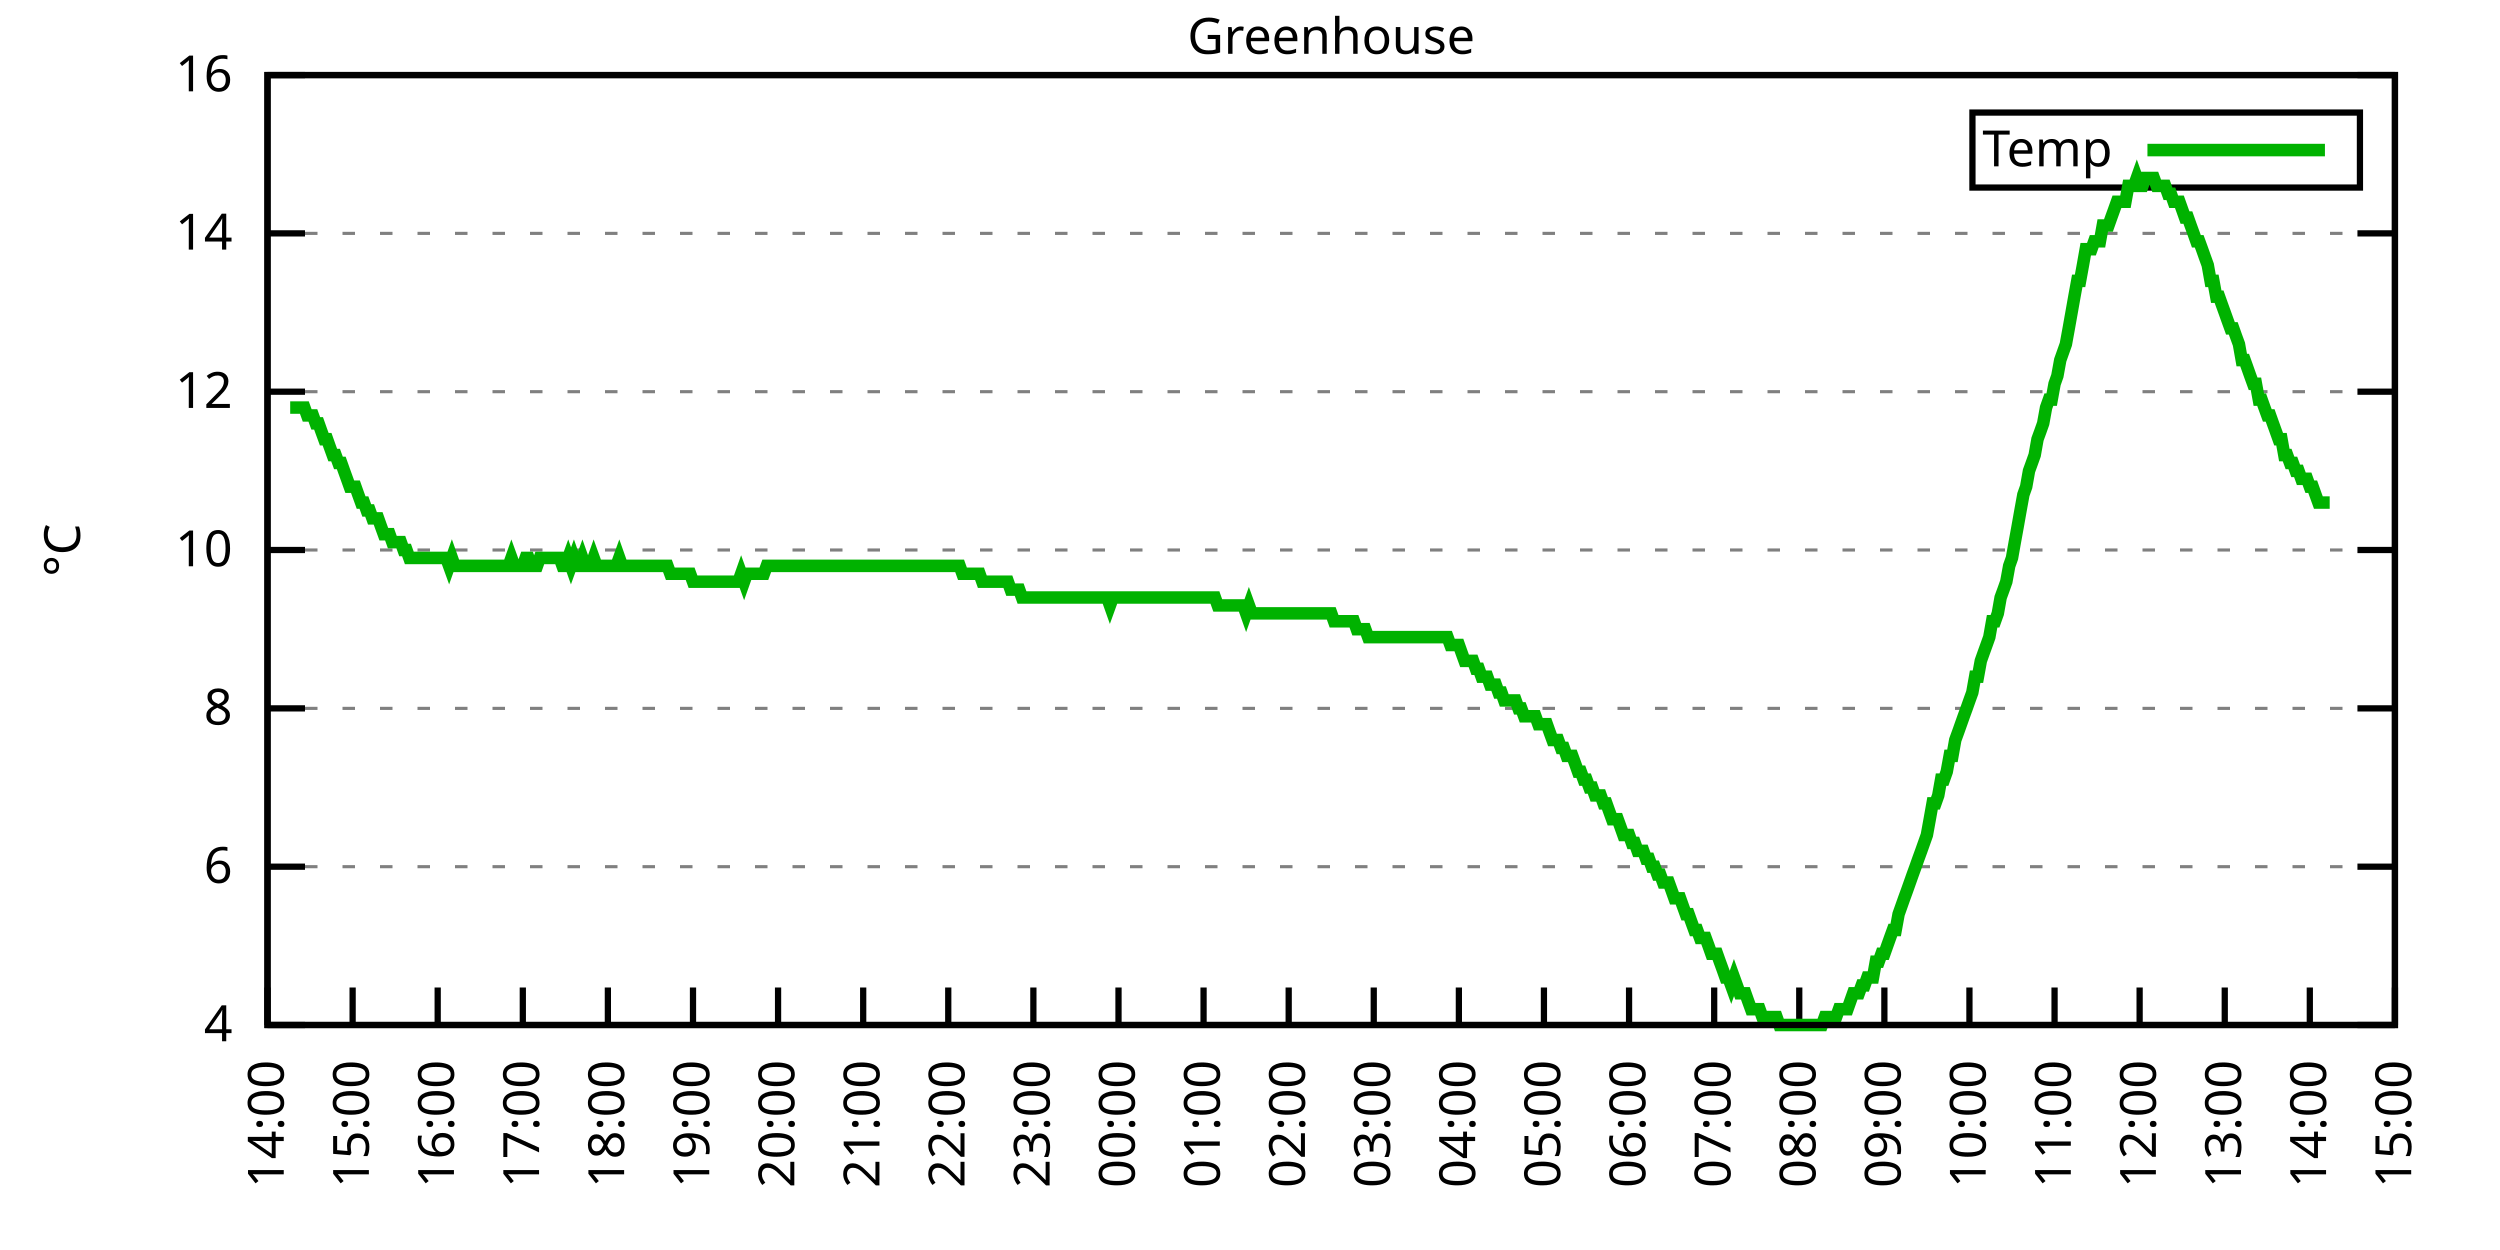
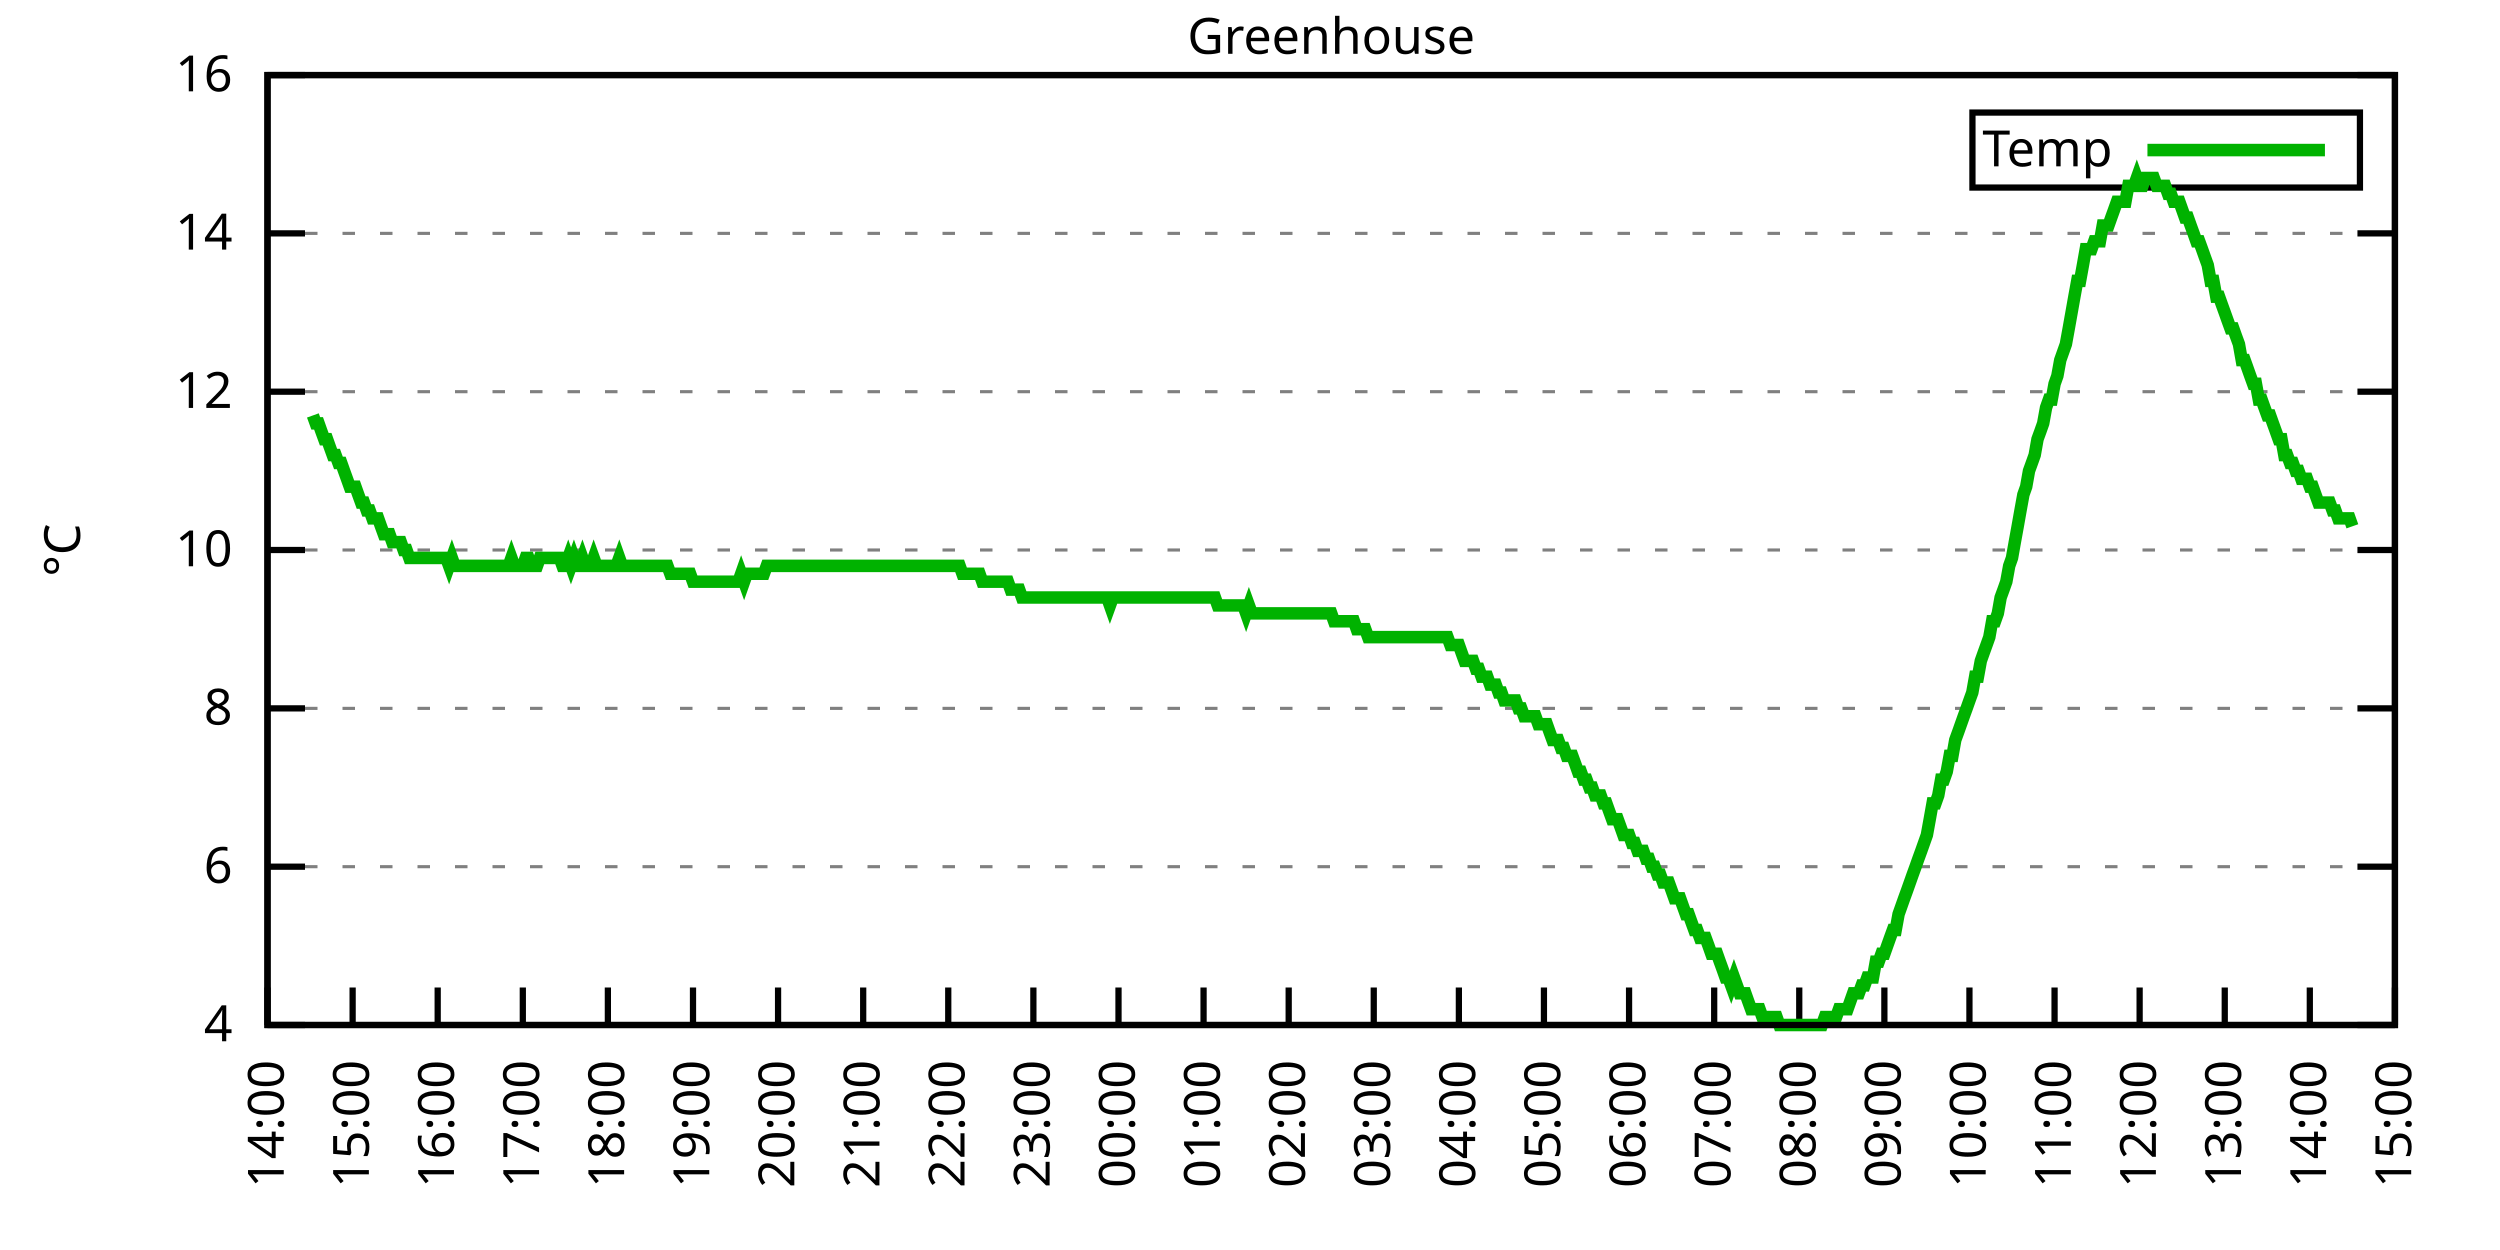
<svg xmlns="http://www.w3.org/2000/svg" xmlns:xlink="http://www.w3.org/1999/xlink" width="400" height="200" viewBox="0 0 400 200">
  <g id="gnuplot_canvas">
    <rect x="0" y="0" width="400" height="200" fill="none" />
    <defs>
      <circle id="gpDot" r="0.5" stroke-width="0.5" stroke="currentColor" />
      <path id="gpPt0" stroke-width="0.333" stroke="currentColor" d="M-1,0 h2 M0,-1 v2" />
      <path id="gpPt1" stroke-width="0.333" stroke="currentColor" d="M-1,-1 L1,1 M1,-1 L-1,1" />
      <path id="gpPt2" stroke-width="0.333" stroke="currentColor" d="M-1,0 L1,0 M0,-1 L0,1 M-1,-1 L1,1 M-1,1 L1,-1" />
      <rect id="gpPt3" stroke-width="0.333" stroke="currentColor" x="-1" y="-1" width="2" height="2" />
      <rect id="gpPt4" stroke-width="0.333" stroke="currentColor" fill="currentColor" x="-1" y="-1" width="2" height="2" />
      <circle id="gpPt5" stroke-width="0.333" stroke="currentColor" cx="0" cy="0" r="1" />
      <use xlink:href="#gpPt5" id="gpPt6" fill="currentColor" stroke="none" />
      <path id="gpPt7" stroke-width="0.333" stroke="currentColor" d="M0,-1.33 L-1.33,0.67 L1.33,0.67 z" />
      <use xlink:href="#gpPt7" id="gpPt8" fill="currentColor" stroke="none" />
      <use xlink:href="#gpPt7" id="gpPt9" stroke="currentColor" transform="rotate(180)" />
      <use xlink:href="#gpPt9" id="gpPt10" fill="currentColor" stroke="none" />
      <use xlink:href="#gpPt3" id="gpPt11" stroke="currentColor" transform="rotate(45)" />
      <use xlink:href="#gpPt11" id="gpPt12" fill="currentColor" stroke="none" />
      <path id="gpPt13" stroke-width="0.333" stroke="currentColor" d="M0,1.330 L1.265,0.411 L0.782,-1.067 L-0.782,-1.076 L-1.265,0.411 z" />
      <use xlink:href="#gpPt13" id="gpPt14" fill="currentColor" stroke="none" />
      <filter id="textbox" filterUnits="objectBoundingBox" x="0" y="0" height="1" width="1">
        <feFlood flood-color="white" flood-opacity="1" result="bgnd" />
        <feComposite in="SourceGraphic" in2="bgnd" operator="atop" />
      </filter>
      <filter id="greybox" filterUnits="objectBoundingBox" x="0" y="0" height="1" width="1">
        <feFlood flood-color="lightgrey" flood-opacity="1" result="grey" />
        <feComposite in="SourceGraphic" in2="grey" operator="atop" />
      </filter>
    </defs>
    <g fill="none" color="white" stroke="currentColor" stroke-width="1.00" stroke-linecap="butt" stroke-linejoin="miter">
</g>
    <g fill="none" color="black" stroke="currentColor" stroke-width="1.00" stroke-linecap="butt" stroke-linejoin="miter">
      <g stroke="none" shape-rendering="crispEdges">
        <polygon fill="rgb(255, 255, 255)" points="42.80,164.00 383.18,164.00 383.18,12.02 42.80,12.02 " />
      </g>
    </g>
    <g fill="none" color="black" stroke="currentColor" stroke-width="1.00" stroke-linecap="butt" stroke-linejoin="miter">
</g>
    <g fill="none" color="black" stroke="black" stroke-width="0.50" stroke-linecap="butt" stroke-linejoin="miter">
</g>
    <g fill="none" color="gray" stroke="currentColor" stroke-width="0.50" stroke-linecap="butt" stroke-linejoin="miter">
      <path stroke="gray" stroke-dasharray="2,4" class="gridline" d="M42.80,164.00 L383.19,164.00  " />
    </g>
    <g fill="none" color="gray" stroke="gray" stroke-width="1.00" stroke-linecap="butt" stroke-linejoin="miter">
</g>
    <g fill="none" color="black" stroke="currentColor" stroke-width="1.00" stroke-linecap="butt" stroke-linejoin="miter">
      <path stroke="black" d="M42.80,164.00 L48.80,164.00 M383.19,164.00 L377.19,164.00  " />
      <g transform="translate(37.20,166.60)" stroke="none" fill="black" font-family="Sans" font-size="8.00" text-anchor="end">
        <text>
          <tspan font-family="Sans"> 4</tspan>
        </text>
      </g>
    </g>
    <g fill="none" color="black" stroke="currentColor" stroke-width="1.00" stroke-linecap="butt" stroke-linejoin="miter">
</g>
    <g fill="none" color="black" stroke="black" stroke-width="0.50" stroke-linecap="butt" stroke-linejoin="miter">
</g>
    <g fill="none" color="gray" stroke="currentColor" stroke-width="0.50" stroke-linecap="butt" stroke-linejoin="miter">
      <path stroke="gray" stroke-dasharray="2,4" class="gridline" d="M42.80,138.67 L383.19,138.67  " />
    </g>
    <g fill="none" color="gray" stroke="gray" stroke-width="1.00" stroke-linecap="butt" stroke-linejoin="miter">
</g>
    <g fill="none" color="black" stroke="currentColor" stroke-width="1.00" stroke-linecap="butt" stroke-linejoin="miter">
      <path stroke="black" d="M42.80,138.67 L48.80,138.67 M383.19,138.67 L377.19,138.67  " />
      <g transform="translate(37.20,141.27)" stroke="none" fill="black" font-family="Sans" font-size="8.00" text-anchor="end">
        <text>
          <tspan font-family="Sans"> 6</tspan>
        </text>
      </g>
    </g>
    <g fill="none" color="black" stroke="currentColor" stroke-width="1.00" stroke-linecap="butt" stroke-linejoin="miter">
</g>
    <g fill="none" color="black" stroke="black" stroke-width="0.50" stroke-linecap="butt" stroke-linejoin="miter">
</g>
    <g fill="none" color="gray" stroke="currentColor" stroke-width="0.50" stroke-linecap="butt" stroke-linejoin="miter">
      <path stroke="gray" stroke-dasharray="2,4" class="gridline" d="M42.80,113.34 L383.19,113.34  " />
    </g>
    <g fill="none" color="gray" stroke="gray" stroke-width="1.00" stroke-linecap="butt" stroke-linejoin="miter">
</g>
    <g fill="none" color="black" stroke="currentColor" stroke-width="1.00" stroke-linecap="butt" stroke-linejoin="miter">
      <path stroke="black" d="M42.80,113.34 L48.80,113.34 M383.19,113.34 L377.19,113.34  " />
      <g transform="translate(37.20,115.94)" stroke="none" fill="black" font-family="Sans" font-size="8.00" text-anchor="end">
        <text>
          <tspan font-family="Sans"> 8</tspan>
        </text>
      </g>
    </g>
    <g fill="none" color="black" stroke="currentColor" stroke-width="1.00" stroke-linecap="butt" stroke-linejoin="miter">
</g>
    <g fill="none" color="black" stroke="black" stroke-width="0.50" stroke-linecap="butt" stroke-linejoin="miter">
</g>
    <g fill="none" color="gray" stroke="currentColor" stroke-width="0.50" stroke-linecap="butt" stroke-linejoin="miter">
      <path stroke="gray" stroke-dasharray="2,4" class="gridline" d="M42.80,88.00 L383.19,88.00  " />
    </g>
    <g fill="none" color="gray" stroke="gray" stroke-width="1.00" stroke-linecap="butt" stroke-linejoin="miter">
</g>
    <g fill="none" color="black" stroke="currentColor" stroke-width="1.00" stroke-linecap="butt" stroke-linejoin="miter">
      <path stroke="black" d="M42.80,88.00 L48.80,88.00 M383.19,88.00 L377.19,88.00  " />
      <g transform="translate(37.20,90.60)" stroke="none" fill="black" font-family="Sans" font-size="8.00" text-anchor="end">
        <text>
          <tspan font-family="Sans"> 10</tspan>
        </text>
      </g>
    </g>
    <g fill="none" color="black" stroke="currentColor" stroke-width="1.00" stroke-linecap="butt" stroke-linejoin="miter">
</g>
    <g fill="none" color="black" stroke="black" stroke-width="0.50" stroke-linecap="butt" stroke-linejoin="miter">
</g>
    <g fill="none" color="gray" stroke="currentColor" stroke-width="0.50" stroke-linecap="butt" stroke-linejoin="miter">
      <path stroke="gray" stroke-dasharray="2,4" class="gridline" d="M42.80,62.67 L383.19,62.67  " />
    </g>
    <g fill="none" color="gray" stroke="gray" stroke-width="1.00" stroke-linecap="butt" stroke-linejoin="miter">
</g>
    <g fill="none" color="black" stroke="currentColor" stroke-width="1.00" stroke-linecap="butt" stroke-linejoin="miter">
      <path stroke="black" d="M42.80,62.67 L48.80,62.67 M383.19,62.67 L377.19,62.67  " />
      <g transform="translate(37.20,65.27)" stroke="none" fill="black" font-family="Sans" font-size="8.00" text-anchor="end">
        <text>
          <tspan font-family="Sans"> 12</tspan>
        </text>
      </g>
    </g>
    <g fill="none" color="black" stroke="currentColor" stroke-width="1.00" stroke-linecap="butt" stroke-linejoin="miter">
</g>
    <g fill="none" color="black" stroke="black" stroke-width="0.50" stroke-linecap="butt" stroke-linejoin="miter">
</g>
    <g fill="none" color="gray" stroke="currentColor" stroke-width="0.50" stroke-linecap="butt" stroke-linejoin="miter">
      <path stroke="gray" stroke-dasharray="2,4" class="gridline" d="M42.80,37.34 L383.19,37.34  " />
    </g>
    <g fill="none" color="gray" stroke="gray" stroke-width="1.00" stroke-linecap="butt" stroke-linejoin="miter">
</g>
    <g fill="none" color="black" stroke="currentColor" stroke-width="1.00" stroke-linecap="butt" stroke-linejoin="miter">
      <path stroke="black" d="M42.80,37.34 L48.80,37.34 M383.19,37.34 L377.19,37.34  " />
      <g transform="translate(37.20,39.94)" stroke="none" fill="black" font-family="Sans" font-size="8.00" text-anchor="end">
        <text>
          <tspan font-family="Sans"> 14</tspan>
        </text>
      </g>
    </g>
    <g fill="none" color="black" stroke="currentColor" stroke-width="1.00" stroke-linecap="butt" stroke-linejoin="miter">
</g>
    <g fill="none" color="black" stroke="black" stroke-width="0.50" stroke-linecap="butt" stroke-linejoin="miter">
</g>
    <g fill="none" color="gray" stroke="currentColor" stroke-width="0.50" stroke-linecap="butt" stroke-linejoin="miter">
      <path stroke="gray" stroke-dasharray="2,4" class="gridline" d="M42.80,12.01 L383.19,12.01  " />
    </g>
    <g fill="none" color="gray" stroke="gray" stroke-width="1.00" stroke-linecap="butt" stroke-linejoin="miter">
</g>
    <g fill="none" color="black" stroke="currentColor" stroke-width="1.00" stroke-linecap="butt" stroke-linejoin="miter">
      <path stroke="black" d="M42.80,12.01 L48.80,12.01 M383.19,12.01 L377.19,12.01  " />
      <g transform="translate(37.20,14.61)" stroke="none" fill="black" font-family="Sans" font-size="8.00" text-anchor="end">
        <text>
          <tspan font-family="Sans"> 16</tspan>
        </text>
      </g>
    </g>
    <g fill="none" color="black" stroke="currentColor" stroke-width="1.00" stroke-linecap="butt" stroke-linejoin="miter">
      <path stroke="black" d="M42.80,164.00 L42.80,158.00  " />
      <g transform="translate(45.40,169.60) rotate(270.00)" stroke="none" fill="black" font-family="Sans" font-size="8.00" text-anchor="end">
        <text>
          <tspan font-family="Sans">14:00</tspan>
        </text>
      </g>
    </g>
    <g fill="none" color="black" stroke="currentColor" stroke-width="1.00" stroke-linecap="butt" stroke-linejoin="miter">
      <path stroke="black" d="M56.42,164.00 L56.42,158.00  " />
      <g transform="translate(59.02,169.60) rotate(270.00)" stroke="none" fill="black" font-family="Sans" font-size="8.00" text-anchor="end">
        <text>
          <tspan font-family="Sans">15:00</tspan>
        </text>
      </g>
    </g>
    <g fill="none" color="black" stroke="currentColor" stroke-width="1.00" stroke-linecap="butt" stroke-linejoin="miter">
      <path stroke="black" d="M70.03,164.00 L70.03,158.00  " />
      <g transform="translate(72.63,169.60) rotate(270.00)" stroke="none" fill="black" font-family="Sans" font-size="8.00" text-anchor="end">
        <text>
          <tspan font-family="Sans">16:00</tspan>
        </text>
      </g>
    </g>
    <g fill="none" color="black" stroke="currentColor" stroke-width="1.00" stroke-linecap="butt" stroke-linejoin="miter">
      <path stroke="black" d="M83.65,164.00 L83.65,158.00  " />
      <g transform="translate(86.25,169.60) rotate(270.00)" stroke="none" fill="black" font-family="Sans" font-size="8.00" text-anchor="end">
        <text>
          <tspan font-family="Sans">17:00</tspan>
        </text>
      </g>
    </g>
    <g fill="none" color="black" stroke="currentColor" stroke-width="1.00" stroke-linecap="butt" stroke-linejoin="miter">
      <path stroke="black" d="M97.26,164.00 L97.26,158.00  " />
      <g transform="translate(99.86,169.60) rotate(270.00)" stroke="none" fill="black" font-family="Sans" font-size="8.00" text-anchor="end">
        <text>
          <tspan font-family="Sans">18:00</tspan>
        </text>
      </g>
    </g>
    <g fill="none" color="black" stroke="currentColor" stroke-width="1.00" stroke-linecap="butt" stroke-linejoin="miter">
      <path stroke="black" d="M110.88,164.00 L110.88,158.00  " />
      <g transform="translate(113.48,169.60) rotate(270.00)" stroke="none" fill="black" font-family="Sans" font-size="8.00" text-anchor="end">
        <text>
          <tspan font-family="Sans">19:00</tspan>
        </text>
      </g>
    </g>
    <g fill="none" color="black" stroke="currentColor" stroke-width="1.00" stroke-linecap="butt" stroke-linejoin="miter">
      <path stroke="black" d="M124.49,164.00 L124.49,158.00  " />
      <g transform="translate(127.09,169.60) rotate(270.00)" stroke="none" fill="black" font-family="Sans" font-size="8.00" text-anchor="end">
        <text>
          <tspan font-family="Sans">20:00</tspan>
        </text>
      </g>
    </g>
    <g fill="none" color="black" stroke="currentColor" stroke-width="1.00" stroke-linecap="butt" stroke-linejoin="miter">
      <path stroke="black" d="M138.11,164.00 L138.11,158.00  " />
      <g transform="translate(140.71,169.60) rotate(270.00)" stroke="none" fill="black" font-family="Sans" font-size="8.00" text-anchor="end">
        <text>
          <tspan font-family="Sans">21:00</tspan>
        </text>
      </g>
    </g>
    <g fill="none" color="black" stroke="currentColor" stroke-width="1.00" stroke-linecap="butt" stroke-linejoin="miter">
      <path stroke="black" d="M151.72,164.00 L151.72,158.00  " />
      <g transform="translate(154.32,169.60) rotate(270.00)" stroke="none" fill="black" font-family="Sans" font-size="8.00" text-anchor="end">
        <text>
          <tspan font-family="Sans">22:00</tspan>
        </text>
      </g>
    </g>
    <g fill="none" color="black" stroke="currentColor" stroke-width="1.00" stroke-linecap="butt" stroke-linejoin="miter">
      <path stroke="black" d="M165.34,164.00 L165.34,158.00  " />
      <g transform="translate(167.94,169.60) rotate(270.00)" stroke="none" fill="black" font-family="Sans" font-size="8.00" text-anchor="end">
        <text>
          <tspan font-family="Sans">23:00</tspan>
        </text>
      </g>
    </g>
    <g fill="none" color="black" stroke="currentColor" stroke-width="1.00" stroke-linecap="butt" stroke-linejoin="miter">
      <path stroke="black" d="M178.96,164.00 L178.96,158.00  " />
      <g transform="translate(181.56,169.60) rotate(270.00)" stroke="none" fill="black" font-family="Sans" font-size="8.00" text-anchor="end">
        <text>
          <tspan font-family="Sans">00:00</tspan>
        </text>
      </g>
    </g>
    <g fill="none" color="black" stroke="currentColor" stroke-width="1.00" stroke-linecap="butt" stroke-linejoin="miter">
      <path stroke="black" d="M192.57,164.00 L192.57,158.00  " />
      <g transform="translate(195.17,169.60) rotate(270.00)" stroke="none" fill="black" font-family="Sans" font-size="8.00" text-anchor="end">
        <text>
          <tspan font-family="Sans">01:00</tspan>
        </text>
      </g>
    </g>
    <g fill="none" color="black" stroke="currentColor" stroke-width="1.00" stroke-linecap="butt" stroke-linejoin="miter">
      <path stroke="black" d="M206.19,164.00 L206.19,158.00  " />
      <g transform="translate(208.79,169.60) rotate(270.00)" stroke="none" fill="black" font-family="Sans" font-size="8.00" text-anchor="end">
        <text>
          <tspan font-family="Sans">02:00</tspan>
        </text>
      </g>
    </g>
    <g fill="none" color="black" stroke="currentColor" stroke-width="1.00" stroke-linecap="butt" stroke-linejoin="miter">
      <path stroke="black" d="M219.80,164.00 L219.80,158.00  " />
      <g transform="translate(222.40,169.60) rotate(270.00)" stroke="none" fill="black" font-family="Sans" font-size="8.00" text-anchor="end">
        <text>
          <tspan font-family="Sans">03:00</tspan>
        </text>
      </g>
    </g>
    <g fill="none" color="black" stroke="currentColor" stroke-width="1.00" stroke-linecap="butt" stroke-linejoin="miter">
      <path stroke="black" d="M233.42,164.00 L233.42,158.00  " />
      <g transform="translate(236.02,169.60) rotate(270.00)" stroke="none" fill="black" font-family="Sans" font-size="8.00" text-anchor="end">
        <text>
          <tspan font-family="Sans">04:00</tspan>
        </text>
      </g>
    </g>
    <g fill="none" color="black" stroke="currentColor" stroke-width="1.00" stroke-linecap="butt" stroke-linejoin="miter">
      <path stroke="black" d="M247.03,164.00 L247.03,158.00  " />
      <g transform="translate(249.63,169.60) rotate(270.00)" stroke="none" fill="black" font-family="Sans" font-size="8.00" text-anchor="end">
        <text>
          <tspan font-family="Sans">05:00</tspan>
        </text>
      </g>
    </g>
    <g fill="none" color="black" stroke="currentColor" stroke-width="1.00" stroke-linecap="butt" stroke-linejoin="miter">
      <path stroke="black" d="M260.65,164.00 L260.65,158.00  " />
      <g transform="translate(263.25,169.60) rotate(270.00)" stroke="none" fill="black" font-family="Sans" font-size="8.00" text-anchor="end">
        <text>
          <tspan font-family="Sans">06:00</tspan>
        </text>
      </g>
    </g>
    <g fill="none" color="black" stroke="currentColor" stroke-width="1.00" stroke-linecap="butt" stroke-linejoin="miter">
      <path stroke="black" d="M274.27,164.00 L274.27,158.00  " />
      <g transform="translate(276.87,169.60) rotate(270.00)" stroke="none" fill="black" font-family="Sans" font-size="8.00" text-anchor="end">
        <text>
          <tspan font-family="Sans">07:00</tspan>
        </text>
      </g>
    </g>
    <g fill="none" color="black" stroke="currentColor" stroke-width="1.00" stroke-linecap="butt" stroke-linejoin="miter">
      <path stroke="black" d="M287.88,164.00 L287.88,158.00  " />
      <g transform="translate(290.48,169.60) rotate(270.00)" stroke="none" fill="black" font-family="Sans" font-size="8.00" text-anchor="end">
        <text>
          <tspan font-family="Sans">08:00</tspan>
        </text>
      </g>
    </g>
    <g fill="none" color="black" stroke="currentColor" stroke-width="1.00" stroke-linecap="butt" stroke-linejoin="miter">
      <path stroke="black" d="M301.50,164.00 L301.50,158.00  " />
      <g transform="translate(304.10,169.60) rotate(270.00)" stroke="none" fill="black" font-family="Sans" font-size="8.00" text-anchor="end">
        <text>
          <tspan font-family="Sans">09:00</tspan>
        </text>
      </g>
    </g>
    <g fill="none" color="black" stroke="currentColor" stroke-width="1.00" stroke-linecap="butt" stroke-linejoin="miter">
      <path stroke="black" d="M315.11,164.00 L315.11,158.00  " />
      <g transform="translate(317.71,169.60) rotate(270.00)" stroke="none" fill="black" font-family="Sans" font-size="8.00" text-anchor="end">
        <text>
          <tspan font-family="Sans">10:00</tspan>
        </text>
      </g>
    </g>
    <g fill="none" color="black" stroke="currentColor" stroke-width="1.00" stroke-linecap="butt" stroke-linejoin="miter">
      <path stroke="black" d="M328.73,164.00 L328.73,158.00  " />
      <g transform="translate(331.33,169.60) rotate(270.00)" stroke="none" fill="black" font-family="Sans" font-size="8.00" text-anchor="end">
        <text>
          <tspan font-family="Sans">11:00</tspan>
        </text>
      </g>
    </g>
    <g fill="none" color="black" stroke="currentColor" stroke-width="1.00" stroke-linecap="butt" stroke-linejoin="miter">
      <path stroke="black" d="M342.34,164.00 L342.34,158.00  " />
      <g transform="translate(344.94,169.60) rotate(270.00)" stroke="none" fill="black" font-family="Sans" font-size="8.00" text-anchor="end">
        <text>
          <tspan font-family="Sans">12:00</tspan>
        </text>
      </g>
    </g>
    <g fill="none" color="black" stroke="currentColor" stroke-width="1.00" stroke-linecap="butt" stroke-linejoin="miter">
      <path stroke="black" d="M355.96,164.00 L355.96,158.00  " />
      <g transform="translate(358.56,169.60) rotate(270.00)" stroke="none" fill="black" font-family="Sans" font-size="8.00" text-anchor="end">
        <text>
          <tspan font-family="Sans">13:00</tspan>
        </text>
      </g>
    </g>
    <g fill="none" color="black" stroke="currentColor" stroke-width="1.00" stroke-linecap="butt" stroke-linejoin="miter">
      <path stroke="black" d="M369.57,164.00 L369.57,158.00  " />
      <g transform="translate(372.17,169.60) rotate(270.00)" stroke="none" fill="black" font-family="Sans" font-size="8.00" text-anchor="end">
        <text>
          <tspan font-family="Sans">14:00</tspan>
        </text>
      </g>
    </g>
    <g fill="none" color="black" stroke="currentColor" stroke-width="1.00" stroke-linecap="butt" stroke-linejoin="miter">
      <path stroke="black" d="M383.19,164.00 L383.19,158.00  " />
      <g transform="translate(385.79,169.60) rotate(270.00)" stroke="none" fill="black" font-family="Sans" font-size="8.00" text-anchor="end">
        <text>
          <tspan font-family="Sans">15:00</tspan>
        </text>
      </g>
    </g>
    <g fill="none" color="black" stroke="currentColor" stroke-width="1.00" stroke-linecap="butt" stroke-linejoin="miter">
</g>
    <g fill="none" color="black" stroke="currentColor" stroke-width="1.00" stroke-linecap="butt" stroke-linejoin="miter">
      <path stroke="black" d="M42.80,12.01 L42.80,164.00 L383.19,164.00 L383.19,12.01 L42.80,12.01 Z  " />
    </g>
    <g fill="none" color="black" stroke="currentColor" stroke-width="1.00" stroke-linecap="butt" stroke-linejoin="miter">
</g>
    <g fill="none" color="black" stroke="currentColor" stroke-width="1.00" stroke-linecap="butt" stroke-linejoin="miter">
      <path stroke="black" d="M315.59,30.01 L315.59,18.01 L377.59,18.01 L377.59,30.01 L315.59,30.01 Z  " />
    </g>
    <g id="Greenhouse_plot_1">
      <g fill="none" color="white" stroke="black" stroke-width="2.00" stroke-linecap="butt" stroke-linejoin="miter">
</g>
      <g fill="none" color="black" stroke="currentColor" stroke-width="2.00" stroke-linecap="butt" stroke-linejoin="miter">
        <g transform="translate(337.99,26.61)" stroke="none" fill="black" font-family="Sans" font-size="8.00" text-anchor="end">
          <text>
            <tspan font-family="Sans">Temp</tspan>
          </text>
        </g>
      </g>
      <g fill="none" color="black" stroke="currentColor" stroke-width="2.00" stroke-linecap="butt" stroke-linejoin="miter">
-         <path stroke="rgb(  0, 178,   0)" d="M343.59,24.01 L371.99,24.01 M46.43,65.21 L46.88,65.21 L47.34,65.21 L47.79,65.21 L48.25,65.21 L48.70,65.21   L49.15,66.47 L49.61,66.47 L50.06,66.47 L50.52,67.74 L50.97,67.74 L51.42,69.01 L51.88,70.27 L52.33,70.27   L52.78,71.54 L53.24,72.81 L53.69,72.81 L54.15,74.07 L54.60,74.07 L55.05,75.34 L55.51,76.61 L55.96,77.87   L56.42,77.87 L56.87,77.87 L57.32,79.14 L57.78,80.41 L58.23,80.41 L58.68,81.67 L59.14,81.67 L59.59,82.94   L60.05,82.94 L60.50,82.94 L60.95,84.21 L61.41,85.47 L61.86,85.47 L62.32,85.47 L62.77,86.74 L63.22,86.74   L63.68,86.74 L64.13,86.74 L64.58,88.00 L65.04,88.00 L65.49,89.27 L65.95,89.27 L66.40,89.27 L66.85,89.27   L67.31,89.27 L67.76,89.27 L68.22,89.27 L68.67,89.27 L69.12,89.27 L69.58,89.27 L70.03,89.27 L70.49,89.27   L70.94,89.27 L71.39,89.27 L71.85,90.54 L72.30,89.27 L72.75,90.54 L73.21,90.54 L73.66,90.54 L74.12,90.54   L74.57,90.54 L75.02,90.54 L75.48,90.54 L75.93,90.54 L76.39,90.54 L76.84,90.54 L77.29,90.54 L77.75,90.54   L78.20,90.54 L78.65,90.54 L79.11,90.54 L79.56,90.54 L80.02,90.54 L80.47,90.54 L80.92,90.54 L81.38,90.54   L81.83,89.27 L82.29,90.54 L82.74,90.54 L83.19,90.54 L83.65,90.54 L84.10,89.27 L84.55,89.27 L85.01,90.54   L85.46,90.54 L85.92,90.54 L86.37,89.27 L86.82,89.27 L87.28,89.27 L87.73,89.27 L88.19,89.27 L88.64,89.27   L89.09,89.27 L89.55,89.27 L90.00,90.54 L90.45,90.54 L90.91,89.27 L91.36,90.54 L91.82,89.27 L92.27,90.54   L92.72,90.54 L93.18,89.27 L93.63,90.54 L94.09,90.54 L94.54,90.54 L94.99,89.27 L95.45,90.54 L95.90,90.54   L96.35,90.54 L96.81,90.54 L97.26,90.54 L97.72,90.54 L98.17,90.54 L98.62,90.54 L99.08,89.27 L99.53,90.54   L99.99,90.54 L100.44,90.54 L100.89,90.54 L101.35,90.54 L101.80,90.54 L102.25,90.54 L102.71,90.54 L103.16,90.54   L103.62,90.54 L104.07,90.54 L104.52,90.54 L104.98,90.54 L105.43,90.54 L105.89,90.54 L106.34,90.54 L106.79,90.54   L107.25,91.80 L107.70,91.80 L108.15,91.80 L108.61,91.80 L109.06,91.80 L109.52,91.80 L109.97,91.80 L110.42,91.80   L110.88,93.07 L111.33,93.07 L111.79,93.07 L112.24,93.07 L112.69,93.07 L113.15,93.07 L113.60,93.07 L114.05,93.07   L114.51,93.07 L114.96,93.07 L115.42,93.07 L115.87,93.07 L116.32,93.07 L116.78,93.07 L117.23,93.07 L117.69,93.07   L118.14,93.07 L118.59,91.80 L119.05,93.07 L119.50,91.80 L119.96,91.80 L120.41,91.80 L120.86,91.80 L121.32,91.80   L121.77,91.80 L122.22,91.80 L122.68,90.54 L123.13,90.54 L123.59,90.54 L124.04,90.54 L124.49,90.54 L124.95,90.54   L125.40,90.54 L125.86,90.54 L126.31,90.54 L126.76,90.54 L127.22,90.54 L127.67,90.54 L128.12,90.54 L128.58,90.54   L129.03,90.54 L129.49,90.54 L129.94,90.54 L130.39,90.54 L130.85,90.54 L131.30,90.54 L131.76,90.54 L132.21,90.54   L132.66,90.54 L133.12,90.54 L133.57,90.54 L134.02,90.54 L134.48,90.54 L134.93,90.54 L135.39,90.54 L135.84,90.54   L136.29,90.54 L136.75,90.54 L137.20,90.54 L137.66,90.54 L138.11,90.54 L138.56,90.54 L139.02,90.54 L139.47,90.54   L139.92,90.54 L140.38,90.54 L140.83,90.54 L141.29,90.54 L141.74,90.54 L142.19,90.54 L142.65,90.54 L143.10,90.54   L143.56,90.54 L144.01,90.54 L144.46,90.54 L144.92,90.54 L145.37,90.54 L145.82,90.54 L146.28,90.54 L146.73,90.54   L147.19,90.54 L147.64,90.54 L148.09,90.54 L148.55,90.54 L149.00,90.54 L149.46,90.54 L149.91,90.54 L150.36,90.54   L150.82,90.54 L151.27,90.54 L151.72,90.54 L152.18,90.54 L152.63,90.54 L153.09,90.54 L153.54,90.54 L153.99,91.80   L154.45,91.80 L154.90,91.80 L155.36,91.80 L155.81,91.80 L156.26,91.80 L156.72,91.80 L157.17,93.07 L157.62,93.07   L158.08,93.07 L158.53,93.07 L158.99,93.07 L159.44,93.07 L159.89,93.07 L160.35,93.07 L160.80,93.07 L161.26,93.07   L161.71,94.34 L162.16,94.34 L162.62,94.34 L163.07,94.34 L163.52,95.60 L163.98,95.60 L164.43,95.60 L164.89,95.60   L165.34,95.60 L165.79,95.60 L166.25,95.60 L166.70,95.60 L167.16,95.60 L167.61,95.60 L168.06,95.60 L168.52,95.60   L169.43,95.60 L169.88,95.60 L170.33,95.60 L170.79,95.60 L171.24,95.60 L171.69,95.60 L172.15,95.60 L172.60,95.60   L173.06,95.60 L173.51,95.60 L173.96,95.60 L174.42,95.60 L174.87,95.60 L175.33,95.60 L175.78,95.60 L176.23,95.60   L176.69,95.60 L177.14,95.60 L177.59,96.87 L178.05,95.60 L178.50,95.60 L178.96,95.60 L179.41,95.60 L179.86,95.60   L180.32,95.60 L180.77,95.60 L181.23,95.60 L181.68,95.60 L182.13,95.60 L182.59,95.60 L183.04,95.60 L183.49,95.60   L183.95,95.60 L184.40,95.60 L184.86,95.60 L185.31,95.60 L185.76,95.60 L186.22,95.60 L186.67,95.60 L187.13,95.60   L187.58,95.60 L188.03,95.60 L188.49,95.60 L188.94,95.60 L189.39,95.60 L189.85,95.60 L190.30,95.60 L190.76,95.60   L191.21,95.60 L191.66,95.60 L192.12,95.60 L192.57,95.60 L193.03,95.60 L193.48,95.60 L193.93,95.60 L194.39,95.60   L194.84,96.87 L195.29,96.87 L195.75,96.87 L196.20,96.87 L196.66,96.87 L197.11,96.87 L197.56,96.87 L198.02,96.87   L198.47,96.87 L198.93,96.87 L199.38,98.14 L199.83,96.87 L200.29,98.14 L200.74,98.14 L201.19,98.14 L201.65,98.14   L202.10,98.14 L202.56,98.14 L203.01,98.14 L203.46,98.14 L203.92,98.14 L204.37,98.14 L204.83,98.14 L205.28,98.14   L205.73,98.14 L206.19,98.14 L206.64,98.14 L207.09,98.14 L207.55,98.14 L208.00,98.14 L208.46,98.14 L208.91,98.14   L209.36,98.14 L209.82,98.14 L210.27,98.14 L210.73,98.14 L211.18,98.14 L211.63,98.14 L212.09,98.14 L212.54,98.14   L213.00,98.14 L213.45,99.40 L213.90,99.40 L214.36,99.40 L214.81,99.40 L215.26,99.40 L215.72,99.40 L216.17,99.40   L216.63,99.40 L217.08,100.67 L217.53,100.67 L217.99,100.67 L218.44,100.67 L218.90,101.94 L219.35,101.94 L219.80,101.94   L220.26,101.94 L220.71,101.94 L221.16,101.94 L221.62,101.94 L222.07,101.94 L222.53,101.94 L222.98,101.94 L223.43,101.94   L223.89,101.94 L224.34,101.94 L224.80,101.94 L225.25,101.94 L225.70,101.94 L226.16,101.94 L226.61,101.94 L227.06,101.94   L227.52,101.94 L227.97,101.94 L228.43,101.94 L228.88,101.94 L229.33,101.94 L229.79,101.94 L230.24,101.94 L230.70,101.94   L231.15,101.94 L231.60,101.94 L232.06,103.20 L232.51,103.20 L232.96,103.20 L233.42,103.20 L233.87,104.47 L234.33,105.74   L234.78,105.74 L235.23,105.74 L235.69,105.74 L236.14,107.00 L236.60,107.00 L237.05,108.27 L237.50,108.27 L237.96,108.27   L238.41,109.54 L238.86,109.54 L239.32,109.54 L239.77,110.80 L240.23,110.80 L240.68,112.07 L241.13,112.07 L241.59,112.07   L242.04,112.07 L242.50,112.07 L242.95,113.34 L243.40,113.34 L243.86,114.60 L244.31,114.60 L244.76,114.60 L245.22,114.60   L245.67,114.60 L246.13,115.87 L246.58,115.87 L247.03,115.87 L247.49,115.87 L247.94,117.14 L248.40,118.40 L248.85,118.40   L249.30,118.40 L249.76,119.67 L250.21,119.67 L250.66,120.94 L251.12,120.94 L251.57,120.94 L252.03,122.20 L252.48,123.47   L252.93,123.47 L253.39,124.74 L253.84,124.74 L254.30,126.00 L254.75,126.00 L255.20,127.27 L255.66,127.27 L256.11,127.27   L256.56,128.54 L257.02,128.54 L257.47,129.80 L257.93,131.07 L258.38,131.07 L258.83,131.07 L259.29,132.34 L259.74,133.60   L260.20,133.60 L260.65,133.60 L261.10,134.87 L261.56,134.87 L262.01,136.14 L262.47,136.14 L262.92,136.14 L263.37,137.40   L263.83,137.40 L264.28,138.67 L264.73,138.67 L265.19,139.93 L265.64,139.93 L266.10,141.20 L266.55,141.20 L267.00,141.20   L267.46,142.47 L267.91,143.73 L268.37,143.73 L268.82,143.73 L269.27,145.00 L269.73,146.27 L270.18,146.27 L270.63,147.53   L271.09,148.80 L271.54,148.80 L272.00,150.07 L272.45,150.07 L272.90,150.07 L273.36,151.33 L273.81,152.60 L274.27,152.60   L274.72,152.60 L275.17,153.87 L275.63,155.13 L276.08,156.40 L276.53,156.40 L276.99,157.67 L277.44,156.40 L277.90,157.67   L278.35,158.93 L278.80,158.93 L279.26,158.93 L279.71,160.20 L280.17,161.47 L280.62,161.47 L281.07,161.47 L281.53,161.47   L281.98,162.73 L282.43,162.73 L282.89,162.73 L283.34,162.73 L283.80,162.73 L284.25,162.73 L284.70,164.00 L285.16,164.00   L285.61,164.00 L286.07,164.00 L286.52,164.00 L286.97,164.00 L287.43,164.00 L287.88,164.00 L288.33,164.00 L288.79,164.00   L289.24,164.00 L289.70,164.00 L290.15,164.00 L290.60,164.00 L291.06,164.00 L291.51,164.00 L291.97,162.73 L292.42,162.73   L292.87,162.73 L293.33,162.73 L293.78,162.73 L294.23,161.47 L294.69,161.47 L295.14,161.47 L295.60,161.47 L296.05,160.20   L296.50,158.93 L296.96,158.93 L297.41,158.93 L297.87,157.67 L298.32,157.67 L298.77,156.40 L299.23,156.40 L299.68,156.40   L300.13,153.87 L300.59,153.87 L301.04,152.60 L301.50,152.60 L301.95,151.33 L302.40,150.07 L302.86,148.80 L303.31,148.80   L303.77,146.27 L304.22,145.00 L304.67,143.73 L305.13,142.47 L305.58,141.20 L306.03,139.93 L306.49,138.67 L306.94,137.40   L307.40,136.14 L307.85,134.87 L308.30,133.60 L308.76,131.07 L309.21,128.54 L309.67,128.54 L310.12,127.27 L310.57,124.74   L311.03,124.74 L311.48,123.47 L311.94,120.94 L312.39,120.94 L312.84,118.40 L313.30,117.14 L313.75,115.87 L314.20,114.60   L314.66,113.34 L315.11,112.07 L315.57,110.80 L316.02,108.27 L316.47,108.27 L316.93,105.74 L317.38,104.47 L317.84,103.20   L318.29,101.94 L318.74,99.40 L319.20,99.40 L319.65,98.14 L320.10,95.60 L320.56,94.34 L321.01,93.07 L321.47,90.54   L321.92,89.27 L322.37,86.74 L322.83,84.21 L323.28,81.67 L323.74,79.14 L324.19,77.87 L324.64,75.34 L325.10,74.07   L325.55,72.81 L326.00,70.27 L326.46,69.01 L326.91,67.74 L327.37,65.21 L327.82,63.94 L328.27,63.94 L328.73,61.41   L329.18,60.14 L329.64,57.61 L330.09,56.34 L330.54,55.07 L331.00,52.54 L331.45,50.01 L331.90,47.47 L332.36,44.94   L332.81,44.94 L333.27,42.41 L333.72,39.87 L334.17,39.87 L334.63,39.87 L335.08,38.61 L335.54,38.61 L335.99,38.61   L336.44,36.08 L336.90,36.08 L337.35,36.08 L337.80,34.81 L338.26,33.54 L338.71,32.28 L339.17,32.28 L339.62,32.28   L340.07,32.28 L340.53,29.74 L340.98,29.74 L341.44,29.74 L341.89,28.48 L342.34,29.74 L342.80,29.74 L343.25,28.48   L343.70,28.48 L344.16,28.48 L344.61,28.48 L345.07,29.74 L345.52,29.74 L345.97,29.74 L346.43,29.74 L346.88,31.01   L347.34,31.01 L347.79,32.28 L348.24,32.28 L348.70,32.28 L349.15,33.54 L349.60,34.81 L350.06,34.81 L350.51,36.08   L350.97,37.34 L351.42,38.61 L351.87,38.61 L352.33,39.87 L352.78,41.14 L353.24,42.41 L353.69,44.94 L354.14,44.94   L354.60,47.47 L355.05,47.47 L355.50,48.74 L355.96,50.01 L356.41,51.27 L356.87,52.54 L357.32,52.54 L357.77,53.81   L358.23,55.07 L358.68,57.61 L359.14,57.61 L359.59,58.87 L360.04,60.14 L360.50,61.41 L360.95,61.41 L361.41,63.94   L361.86,63.94 L362.31,65.21 L362.77,66.47 L363.22,66.47 L363.67,67.74 L364.13,69.01 L364.58,70.27 L365.04,70.27   L365.49,72.81 L365.94,72.81 L366.40,74.07 L366.85,74.07 L367.31,75.34 L367.76,75.34 L368.21,76.61 L368.67,76.61   L369.12,76.61 L369.57,77.87 L370.03,77.87 L370.48,79.14 L370.94,80.41 L371.39,80.41 L371.84,80.41 L372.30,80.41   L372.75,80.41  " />
+         <path stroke="rgb(  0, 178,   0)" d="M343.59,24.01 L371.99,24.01 M50.06,66.47 L50.52,67.74 L50.97,67.74 L51.42,69.01 L51.88,70.27 L52.33,70.27   L52.78,71.54 L53.24,72.81 L53.69,72.81 L54.15,74.07 L54.60,74.07 L55.05,75.34 L55.51,76.61 L55.96,77.87   L56.42,77.87 L56.87,77.87 L57.32,79.14 L57.78,80.41 L58.23,80.41 L58.68,81.67 L59.14,81.67 L59.59,82.94   L60.05,82.94 L60.50,82.94 L60.95,84.21 L61.41,85.47 L61.86,85.47 L62.32,85.47 L62.77,86.74 L63.22,86.74   L63.68,86.74 L64.13,86.74 L64.58,88.00 L65.04,88.00 L65.49,89.27 L65.95,89.27 L66.40,89.27 L66.85,89.27   L67.31,89.27 L67.76,89.27 L68.22,89.27 L68.67,89.27 L69.12,89.27 L69.58,89.27 L70.03,89.27 L70.49,89.27   L70.94,89.27 L71.39,89.27 L71.85,90.54 L72.30,89.27 L72.75,90.54 L73.21,90.54 L73.66,90.54 L74.12,90.54   L74.57,90.54 L75.02,90.54 L75.48,90.54 L75.93,90.54 L76.39,90.54 L76.84,90.54 L77.29,90.54 L77.75,90.54   L78.20,90.54 L78.65,90.54 L79.11,90.54 L79.56,90.54 L80.02,90.54 L80.47,90.54 L80.92,90.54 L81.38,90.54   L81.83,89.27 L82.29,90.54 L82.74,90.54 L83.19,90.54 L83.65,90.54 L84.10,89.27 L84.55,89.27 L85.01,90.54   L85.46,90.54 L85.92,90.54 L86.37,89.27 L86.82,89.27 L87.28,89.27 L87.73,89.27 L88.19,89.27 L88.64,89.27   L89.09,89.27 L89.55,89.27 L90.00,90.54 L90.45,90.54 L90.91,89.27 L91.36,90.54 L91.82,89.27 L92.27,90.54   L92.72,90.54 L93.18,89.27 L93.63,90.54 L94.09,90.54 L94.54,90.54 L94.99,89.27 L95.45,90.54 L95.90,90.54   L96.35,90.54 L96.81,90.54 L97.26,90.54 L97.72,90.54 L98.17,90.54 L98.62,90.54 L99.08,89.27 L99.53,90.54   L99.99,90.54 L100.44,90.54 L100.89,90.54 L101.35,90.54 L101.80,90.54 L102.25,90.54 L102.71,90.54 L103.16,90.54   L103.62,90.54 L104.07,90.54 L104.52,90.54 L104.98,90.54 L105.43,90.54 L105.89,90.54 L106.34,90.54 L106.79,90.54   L107.25,91.80 L107.70,91.80 L108.15,91.80 L108.61,91.80 L109.06,91.80 L109.52,91.80 L109.97,91.80 L110.42,91.80   L110.88,93.07 L111.33,93.07 L111.79,93.07 L112.24,93.07 L112.69,93.07 L113.15,93.07 L113.60,93.07 L114.05,93.07   L114.51,93.07 L114.96,93.07 L115.42,93.07 L115.87,93.07 L116.32,93.07 L116.78,93.07 L117.23,93.07 L117.69,93.07   L118.14,93.07 L118.59,91.80 L119.05,93.07 L119.50,91.80 L119.96,91.80 L120.41,91.80 L120.86,91.80 L121.32,91.80   L121.77,91.80 L122.22,91.80 L122.68,90.54 L123.13,90.54 L123.59,90.54 L124.04,90.54 L124.49,90.54 L124.95,90.54   L125.40,90.54 L125.86,90.54 L126.31,90.54 L126.76,90.54 L127.22,90.54 L127.67,90.54 L128.12,90.54 L128.58,90.54   L129.03,90.54 L129.49,90.54 L129.94,90.54 L130.39,90.54 L130.85,90.54 L131.30,90.54 L131.76,90.54 L132.21,90.54   L132.66,90.54 L133.12,90.54 L133.57,90.54 L134.02,90.54 L134.48,90.54 L134.93,90.54 L135.39,90.54 L135.84,90.54   L136.29,90.54 L136.75,90.54 L137.20,90.54 L137.66,90.54 L138.11,90.54 L138.56,90.54 L139.02,90.54 L139.47,90.54   L139.92,90.54 L140.38,90.54 L140.83,90.54 L141.29,90.54 L141.74,90.54 L142.19,90.54 L142.65,90.54 L143.10,90.54   L143.56,90.54 L144.01,90.54 L144.46,90.54 L144.92,90.54 L145.37,90.54 L145.82,90.54 L146.28,90.54 L146.73,90.54   L147.19,90.54 L147.64,90.54 L148.09,90.54 L148.55,90.54 L149.00,90.54 L149.46,90.54 L149.91,90.54 L150.36,90.54   L150.82,90.54 L151.27,90.54 L151.72,90.54 L152.18,90.54 L152.63,90.54 L153.09,90.54 L153.54,90.54 L153.99,91.80   L154.45,91.80 L154.90,91.80 L155.36,91.80 L155.81,91.80 L156.26,91.80 L156.72,91.80 L157.17,93.07 L157.62,93.07   L158.08,93.07 L158.53,93.07 L158.99,93.07 L159.44,93.07 L159.89,93.07 L160.35,93.07 L160.80,93.07 L161.26,93.07   L161.71,94.34 L162.16,94.34 L162.62,94.34 L163.07,94.34 L163.52,95.60 L163.98,95.60 L164.43,95.60 L164.89,95.60   L165.34,95.60 L165.79,95.60 L166.25,95.60 L166.70,95.60 L167.16,95.60 L167.61,95.60 L168.06,95.60 L168.52,95.60   L169.43,95.60 L169.88,95.60 L170.33,95.60 L170.79,95.60 L171.24,95.60 L171.69,95.60 L172.15,95.60 L172.60,95.60   L173.06,95.60 L173.51,95.60 L173.96,95.60 L174.42,95.60 L174.87,95.60 L175.33,95.60 L175.78,95.60 L176.23,95.60   L176.69,95.60 L177.14,95.60 L177.59,96.87 L178.05,95.60 L178.50,95.60 L178.96,95.60 L179.41,95.60 L179.86,95.60   L180.32,95.60 L180.77,95.60 L181.23,95.60 L181.68,95.60 L182.13,95.60 L182.59,95.60 L183.04,95.60 L183.49,95.60   L183.95,95.60 L184.40,95.60 L184.86,95.60 L185.31,95.60 L185.76,95.60 L186.22,95.60 L186.67,95.60 L187.13,95.60   L187.58,95.60 L188.03,95.60 L188.49,95.60 L188.94,95.60 L189.39,95.60 L189.85,95.60 L190.30,95.60 L190.76,95.60   L191.21,95.60 L191.66,95.60 L192.12,95.60 L192.57,95.60 L193.03,95.60 L193.48,95.60 L193.93,95.60 L194.39,95.60   L194.84,96.87 L195.29,96.87 L195.75,96.87 L196.20,96.87 L196.66,96.87 L197.11,96.87 L197.56,96.87 L198.02,96.87   L198.47,96.87 L198.93,96.87 L199.38,98.14 L199.83,96.87 L200.29,98.14 L200.74,98.14 L201.19,98.14 L201.65,98.14   L202.10,98.14 L202.56,98.14 L203.01,98.14 L203.46,98.14 L203.92,98.14 L204.37,98.14 L204.83,98.14 L205.28,98.14   L205.73,98.14 L206.19,98.14 L206.64,98.14 L207.09,98.14 L207.55,98.14 L208.00,98.14 L208.46,98.14 L208.91,98.14   L209.36,98.14 L209.82,98.14 L210.27,98.14 L210.73,98.14 L211.18,98.14 L211.63,98.14 L212.09,98.14 L212.54,98.14   L213.00,98.14 L213.45,99.40 L213.90,99.40 L214.36,99.40 L214.81,99.40 L215.26,99.40 L215.72,99.40 L216.17,99.40   L216.63,99.40 L217.08,100.67 L217.53,100.67 L217.99,100.67 L218.44,100.67 L218.90,101.94 L219.35,101.94 L219.80,101.94   L220.26,101.94 L220.71,101.94 L221.16,101.94 L221.62,101.94 L222.07,101.94 L222.53,101.94 L222.98,101.94 L223.43,101.94   L223.89,101.94 L224.34,101.94 L224.80,101.94 L225.25,101.94 L225.70,101.94 L226.16,101.94 L226.61,101.94 L227.06,101.94   L227.52,101.94 L227.97,101.94 L228.43,101.94 L228.88,101.94 L229.33,101.94 L229.79,101.94 L230.24,101.94 L230.70,101.94   L231.15,101.94 L231.60,101.94 L232.06,103.20 L232.51,103.20 L232.96,103.20 L233.42,103.20 L233.87,104.47 L234.33,105.74   L234.78,105.74 L235.23,105.74 L235.69,105.74 L236.14,107.00 L236.60,107.00 L237.05,108.27 L237.50,108.27 L237.96,108.27   L238.41,109.54 L238.86,109.54 L239.32,109.54 L239.77,110.80 L240.23,110.80 L240.68,112.07 L241.13,112.07 L241.59,112.07   L242.04,112.07 L242.50,112.07 L242.95,113.34 L243.40,113.34 L243.86,114.60 L244.31,114.60 L244.76,114.60 L245.22,114.60   L245.67,114.60 L246.13,115.87 L246.58,115.87 L247.03,115.87 L247.49,115.87 L247.94,117.14 L248.40,118.40 L248.85,118.40   L249.30,118.40 L249.76,119.67 L250.21,119.67 L250.66,120.94 L251.12,120.94 L251.57,120.94 L252.03,122.20 L252.48,123.47   L252.93,123.47 L253.39,124.74 L253.84,124.74 L254.30,126.00 L254.75,126.00 L255.20,127.27 L255.66,127.27 L256.11,127.27   L256.56,128.54 L257.02,128.54 L257.47,129.80 L257.93,131.07 L258.38,131.07 L258.83,131.07 L259.29,132.34 L259.74,133.60   L260.20,133.60 L260.65,133.60 L261.10,134.87 L261.56,134.87 L262.01,136.14 L262.47,136.14 L262.92,136.14 L263.37,137.40   L263.83,137.40 L264.28,138.67 L264.73,138.67 L265.19,139.93 L265.64,139.93 L266.10,141.20 L266.55,141.20 L267.00,141.20   L267.46,142.47 L267.91,143.73 L268.37,143.73 L268.82,143.73 L269.27,145.00 L269.73,146.27 L270.18,146.27 L270.63,147.53   L271.09,148.80 L271.54,148.80 L272.00,150.07 L272.45,150.07 L272.90,150.07 L273.36,151.33 L273.81,152.60 L274.27,152.60   L274.72,152.60 L275.17,153.87 L275.63,155.13 L276.08,156.40 L276.53,156.40 L276.99,157.67 L277.44,156.40 L277.90,157.67   L278.35,158.93 L278.80,158.93 L279.26,158.93 L279.71,160.20 L280.17,161.47 L280.62,161.47 L281.07,161.47 L281.53,161.47   L281.98,162.73 L282.43,162.73 L282.89,162.73 L283.34,162.73 L283.80,162.73 L284.25,162.73 L284.70,164.00 L285.16,164.00   L285.61,164.00 L286.07,164.00 L286.52,164.00 L286.97,164.00 L287.43,164.00 L287.88,164.00 L288.33,164.00 L288.79,164.00   L289.24,164.00 L289.70,164.00 L290.15,164.00 L290.60,164.00 L291.06,164.00 L291.51,164.00 L291.97,162.73 L292.42,162.73   L292.87,162.73 L293.33,162.73 L293.78,162.73 L294.23,161.47 L294.69,161.47 L295.14,161.47 L295.60,161.47 L296.05,160.20   L296.50,158.93 L296.96,158.93 L297.41,158.93 L297.87,157.67 L298.32,157.67 L298.77,156.40 L299.23,156.40 L299.68,156.40   L300.13,153.87 L300.59,153.87 L301.04,152.60 L301.50,152.60 L301.95,151.33 L302.40,150.07 L302.86,148.80 L303.31,148.80   L303.77,146.27 L304.22,145.00 L304.67,143.73 L305.13,142.47 L305.58,141.20 L306.03,139.93 L306.49,138.67 L306.94,137.40   L307.40,136.14 L307.85,134.87 L308.30,133.60 L308.76,131.07 L309.21,128.54 L309.67,128.54 L310.12,127.27 L310.57,124.74   L311.03,124.74 L311.48,123.47 L311.94,120.94 L312.39,120.94 L312.84,118.40 L313.30,117.14 L313.75,115.87 L314.20,114.60   L314.66,113.34 L315.11,112.07 L315.57,110.80 L316.02,108.27 L316.47,108.27 L316.93,105.74 L317.38,104.47 L317.84,103.20   L318.29,101.94 L318.74,99.40 L319.20,99.40 L319.65,98.14 L320.10,95.60 L320.56,94.34 L321.01,93.07 L321.47,90.54   L321.92,89.27 L322.37,86.74 L322.83,84.21 L323.28,81.67 L323.74,79.14 L324.19,77.87 L324.64,75.34 L325.10,74.07   L325.55,72.81 L326.00,70.27 L326.46,69.01 L326.91,67.74 L327.37,65.21 L327.82,63.94 L328.27,63.94 L328.73,61.41   L329.18,60.14 L329.64,57.61 L330.09,56.34 L330.54,55.07 L331.00,52.54 L331.45,50.01 L331.90,47.47 L332.36,44.94   L332.81,44.94 L333.27,42.41 L333.72,39.87 L334.17,39.87 L334.63,39.87 L335.08,38.61 L335.54,38.61 L335.99,38.61   L336.44,36.08 L336.90,36.08 L337.35,36.08 L337.80,34.81 L338.26,33.54 L338.71,32.28 L339.17,32.28 L339.62,32.28   L340.07,32.28 L340.53,29.74 L340.98,29.74 L341.44,29.74 L341.89,28.48 L342.34,29.74 L342.80,29.74 L343.25,28.48   L343.70,28.48 L344.16,28.48 L344.61,28.48 L345.07,29.74 L345.52,29.74 L345.97,29.74 L346.43,29.74 L346.88,31.01   L347.34,31.01 L347.79,32.28 L348.24,32.28 L348.70,32.28 L349.15,33.54 L349.60,34.81 L350.06,34.81 L350.51,36.08   L350.97,37.34 L351.42,38.61 L351.87,38.61 L352.33,39.87 L352.78,41.14 L353.24,42.41 L353.69,44.94 L354.14,44.94   L354.60,47.47 L355.05,47.47 L355.50,48.74 L355.96,50.01 L356.41,51.27 L356.87,52.54 L357.32,52.54 L357.77,53.81   L358.23,55.07 L358.68,57.61 L359.14,57.61 L359.59,58.87 L360.04,60.14 L360.50,61.41 L360.95,61.41 L361.41,63.94   L361.86,63.94 L362.31,65.21 L362.77,66.47 L363.22,66.47 L363.67,67.74 L364.13,69.01 L364.58,70.27 L365.04,70.27   L365.49,72.81 L365.94,72.81 L366.40,74.07 L366.85,74.07 L367.31,75.34 L367.76,75.34 L368.21,76.61 L368.67,76.61   L369.12,76.61 L369.57,77.87 L370.03,77.87 L370.48,79.14 L370.94,80.41 L371.39,80.41 L371.84,80.41 L372.30,80.41   L372.75,80.41 L373.21,81.67 L373.66,81.67 L374.11,82.94 L374.57,82.94 L375.02,82.94 L375.47,82.94 L375.93,82.94   L376.38,84.21  " />
      </g>
    </g>
    <g fill="none" color="black" stroke="currentColor" stroke-width="2.00" stroke-linecap="butt" stroke-linejoin="miter">
</g>
    <g fill="none" color="black" stroke="black" stroke-width="1.00" stroke-linecap="butt" stroke-linejoin="miter">
</g>
    <g fill="none" color="black" stroke="currentColor" stroke-width="1.00" stroke-linecap="butt" stroke-linejoin="miter">
      <path stroke="black" d="M42.80,12.01 L42.80,164.00 L383.19,164.00 L383.19,12.01 L42.80,12.01 Z  " />
      <g transform="translate(12.80,88.01) rotate(270.00)" stroke="none" fill="black" font-family="Sans" font-size="8.00" text-anchor="middle">
        <text>
          <tspan font-family="Sans">°C</tspan>
        </text>
      </g>
    </g>
    <g fill="none" color="black" stroke="currentColor" stroke-width="1.00" stroke-linecap="butt" stroke-linejoin="miter">
</g>
    <g fill="none" color="black" stroke="currentColor" stroke-width="1.00" stroke-linecap="butt" stroke-linejoin="miter">
      <g transform="translate(212.99,8.61)" stroke="none" fill="black" font-family="Sans" font-size="8.00" text-anchor="middle">
        <text>
          <tspan font-family="Sans">Greenhouse</tspan>
        </text>
      </g>
    </g>
    <g fill="none" color="black" stroke="currentColor" stroke-width="1.00" stroke-linecap="butt" stroke-linejoin="miter">
</g>
  </g>
</svg>
